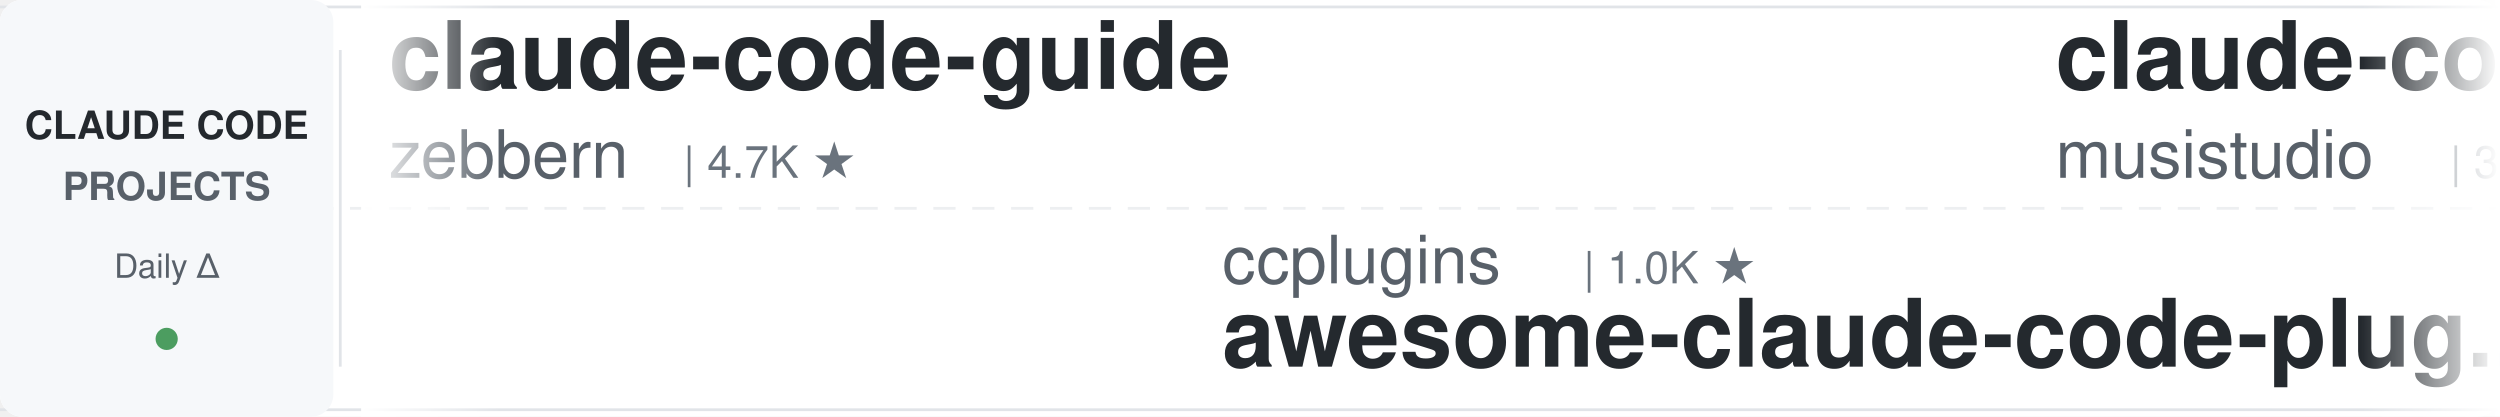
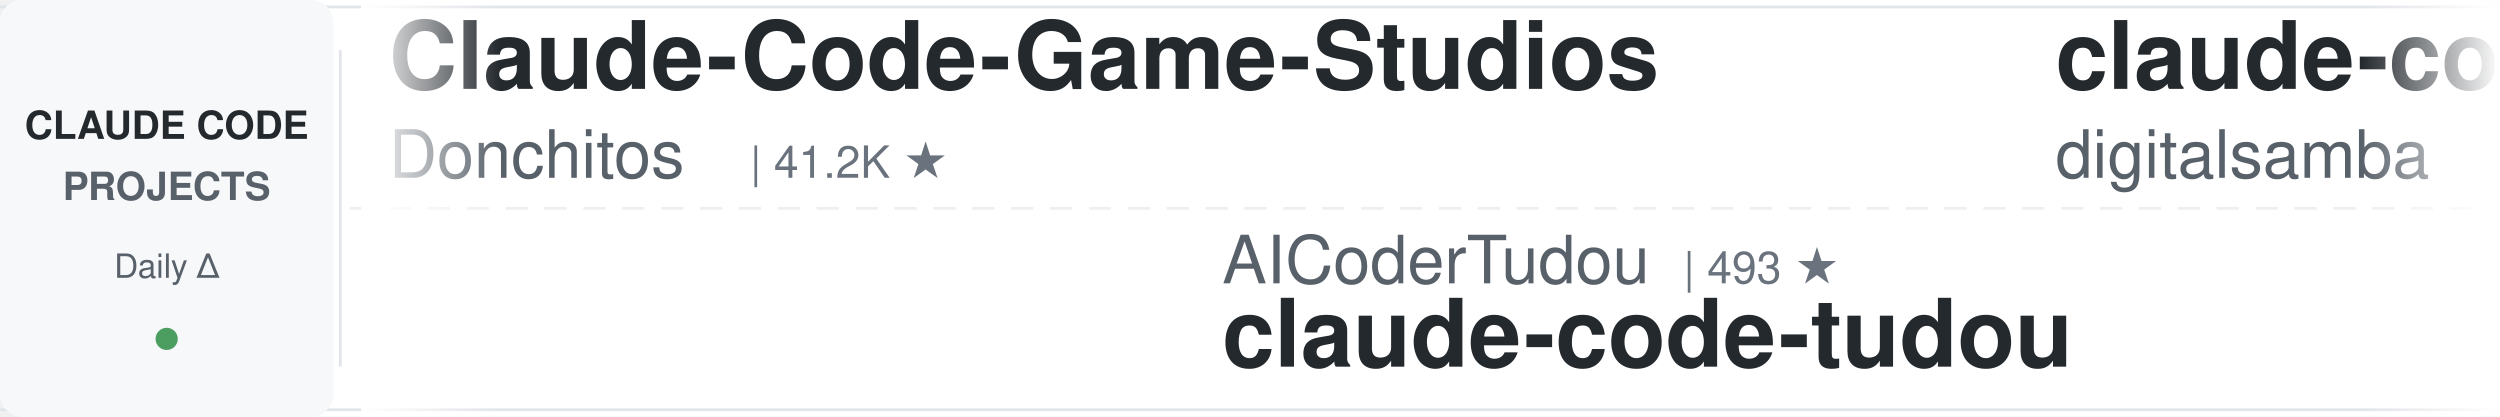
<svg xmlns="http://www.w3.org/2000/svg" width="900" height="150">
  <defs>
    <linearGradient id="leftFade" x1="0%" y1="0%" x2="100%" y2="0%">
      <stop offset="0%" style="stop-color:#ffffff;stop-opacity:1" />
      <stop offset="100%" style="stop-color:#ffffff;stop-opacity:0" />
    </linearGradient>
    <linearGradient id="rightFade" x1="0%" y1="0%" x2="100%" y2="0%">
      <stop offset="0%" style="stop-color:#ffffff;stop-opacity:0" />
      <stop offset="100%" style="stop-color:#ffffff;stop-opacity:1" />
    </linearGradient>
  </defs>
  <rect width="900" height="150" fill="#ffffff" rx="8" />
  <rect x="0" y="2" width="900" height="1" fill="#e1e4e8" />
  <rect x="0" y="147" width="900" height="1" fill="#e1e4e8" />
  <line x1="0" y1="75" x2="900" y2="75" stroke="#e1e4e8" stroke-width="1" stroke-dasharray="8 6" opacity="0.6" />
  <rect x="0" y="0" width="120" height="150" fill="#f6f8fa" rx="8" />
  <text x="60" y="50" font-family="-apple-system, BlinkMacSystemFont, 'Segoe UI', Helvetica, Arial, sans-serif" font-size="14" font-weight="600" fill="#24292e" text-anchor="middle">CLAUDE CODE</text>
  <text x="60" y="72" font-family="-apple-system, BlinkMacSystemFont, 'Segoe UI', Helvetica, Arial, sans-serif" font-size="14" font-weight="600" fill="#586069" text-anchor="middle">PROJECTS</text>
  <text x="60" y="100" font-family="-apple-system, BlinkMacSystemFont, 'Segoe UI', Helvetica, Arial, sans-serif" font-size="12" font-weight="500" fill="#586069" text-anchor="middle">Daily Δ</text>
  <circle cx="60" cy="122" r="4" fill="#22863a" opacity="0.8" />
  <rect x="122" y="18" width="1" height="114" fill="#e1e4e8" />
  <clipPath id="tickerClip">
    <rect x="130" y="0" width="770" height="150" />
  </clipPath>
  <g clip-path="url(#tickerClip)">
    <g id="tickerItems">
      <animateTransform attributeName="transform" attributeType="XML" type="translate" from="0 0" to="-3000 0" dur="54s" repeatCount="indefinite" />
      <g transform="translate(0, 0)">
-         <text x="140" y="32" font-family="-apple-system, BlinkMacSystemFont, 'Segoe UI', Helvetica, Arial, sans-serif" font-size="34" font-weight="600" fill="#24292e">claude-code-guide</text>
-         <text x="140" y="64" font-family="-apple-system, BlinkMacSystemFont, 'Segoe UI', Helvetica, Arial, sans-serif" font-size="24" font-weight="400" fill="#586069">zebbern</text>
-         <text x="246" y="64" font-family="-apple-system, BlinkMacSystemFont, 'Segoe UI', Helvetica, Arial, sans-serif" font-size="16" font-weight="500" fill="#6a737d">| 4.7K ★</text>
+         <text x="140" y="32" font-family="-apple-system, BlinkMacSystemFont, 'Segoe UI', Helvetica, Arial, sans-serif" font-size="34" font-weight="600" fill="#24292e">Claude-Code-Game-Studios</text>
+         <text x="140" y="64" font-family="-apple-system, BlinkMacSystemFont, 'Segoe UI', Helvetica, Arial, sans-serif" font-size="24" font-weight="400" fill="#586069">Donchitos</text>
+         <text x="270" y="64" font-family="-apple-system, BlinkMacSystemFont, 'Segoe UI', Helvetica, Arial, sans-serif" font-size="16" font-weight="500" fill="#6a737d">| 41.2K ★</text>
      </g>
      <g transform="translate(300, 0)">
-         <text x="140" y="102" font-family="-apple-system, BlinkMacSystemFont, 'Segoe UI', Helvetica, Arial, sans-serif" font-size="24" font-weight="400" fill="#586069">ccplugins</text>
-         <text x="270" y="102" font-family="-apple-system, BlinkMacSystemFont, 'Segoe UI', Helvetica, Arial, sans-serif" font-size="16" font-weight="500" fill="#6a737d">| 1.0K ★</text>
-         <text x="140" y="132" font-family="-apple-system, BlinkMacSystemFont, 'Segoe UI', Helvetica, Arial, sans-serif" font-size="34" font-weight="600" fill="#24292e">awesome-claude-code-plug...</text>
+         <text x="140" y="102" font-family="-apple-system, BlinkMacSystemFont, 'Segoe UI', Helvetica, Arial, sans-serif" font-size="24" font-weight="400" fill="#586069">AICoderTudou</text>
+         <text x="306" y="102" font-family="-apple-system, BlinkMacSystemFont, 'Segoe UI', Helvetica, Arial, sans-serif" font-size="16" font-weight="500" fill="#6a737d">| 493 ★</text>
+         <text x="140" y="132" font-family="-apple-system, BlinkMacSystemFont, 'Segoe UI', Helvetica, Arial, sans-serif" font-size="34" font-weight="600" fill="#24292e">claude-code-tudou</text>
      </g>
      <g transform="translate(600, 0)">
+         <text x="140" y="32" font-family="-apple-system, BlinkMacSystemFont, 'Segoe UI', Helvetica, Arial, sans-serif" font-size="34" font-weight="600" fill="#24292e">claude-code-video-toolki...</text>
+         <text x="140" y="64" font-family="-apple-system, BlinkMacSystemFont, 'Segoe UI', Helvetica, Arial, sans-serif" font-size="24" font-weight="400" fill="#586069">digitalsamba</text>
+         <text x="306" y="64" font-family="-apple-system, BlinkMacSystemFont, 'Segoe UI', Helvetica, Arial, sans-serif" font-size="16" font-weight="500" fill="#6a737d">| 2.8K ★</text>
+       </g>
+       <g transform="translate(900, 0)">
+         <text x="140" y="102" font-family="-apple-system, BlinkMacSystemFont, 'Segoe UI', Helvetica, Arial, sans-serif" font-size="24" font-weight="400" fill="#586069">anthropics</text>
+         <text x="282" y="102" font-family="-apple-system, BlinkMacSystemFont, 'Segoe UI', Helvetica, Arial, sans-serif" font-size="16" font-weight="500" fill="#6a737d">| 10.1K ★</text>
+         <text x="140" y="132" font-family="-apple-system, BlinkMacSystemFont, 'Segoe UI', Helvetica, Arial, sans-serif" font-size="34" font-weight="600" fill="#24292e">claude-code-action</text>
+       </g>
+       <g transform="translate(1200, 0)">
+         <text x="140" y="32" font-family="-apple-system, BlinkMacSystemFont, 'Segoe UI', Helvetica, Arial, sans-serif" font-size="34" font-weight="600" fill="#24292e">claude-code-infrastructu...</text>
+         <text x="140" y="64" font-family="-apple-system, BlinkMacSystemFont, 'Segoe UI', Helvetica, Arial, sans-serif" font-size="24" font-weight="400" fill="#586069">diet103</text>
+         <text x="246" y="64" font-family="-apple-system, BlinkMacSystemFont, 'Segoe UI', Helvetica, Arial, sans-serif" font-size="16" font-weight="500" fill="#6a737d">| 10.1K ★</text>
+       </g>
+       <g transform="translate(1500, 0)">
+         <text x="140" y="102" font-family="-apple-system, BlinkMacSystemFont, 'Segoe UI', Helvetica, Arial, sans-serif" font-size="24" font-weight="400" fill="#586069">ponponon</text>
+         <text x="258" y="102" font-family="-apple-system, BlinkMacSystemFont, 'Segoe UI', Helvetica, Arial, sans-serif" font-size="16" font-weight="500" fill="#6a737d">| 2.3K ★</text>
+         <text x="140" y="132" font-family="-apple-system, BlinkMacSystemFont, 'Segoe UI', Helvetica, Arial, sans-serif" font-size="34" font-weight="600" fill="#24292e">claude_code_src</text>
+       </g>
+       <g transform="translate(1800, 0)">
+         <text x="140" y="32" font-family="-apple-system, BlinkMacSystemFont, 'Segoe UI', Helvetica, Arial, sans-serif" font-size="34" font-weight="600" fill="#24292e">ClaudeCodeAgents</text>
+         <text x="140" y="64" font-family="-apple-system, BlinkMacSystemFont, 'Segoe UI', Helvetica, Arial, sans-serif" font-size="24" font-weight="400" fill="#586069">darcyegb</text>
+         <text x="258" y="64" font-family="-apple-system, BlinkMacSystemFont, 'Segoe UI', Helvetica, Arial, sans-serif" font-size="16" font-weight="500" fill="#6a737d">| 780 ★</text>
+       </g>
+       <g transform="translate(2100, 0)">
+         <text x="140" y="102" font-family="-apple-system, BlinkMacSystemFont, 'Segoe UI', Helvetica, Arial, sans-serif" font-size="24" font-weight="400" fill="#586069">Maciek-roboblog</text>
+         <text x="342" y="102" font-family="-apple-system, BlinkMacSystemFont, 'Segoe UI', Helvetica, Arial, sans-serif" font-size="16" font-weight="500" fill="#6a737d">| 8.8K ★</text>
+         <text x="140" y="132" font-family="-apple-system, BlinkMacSystemFont, 'Segoe UI', Helvetica, Arial, sans-serif" font-size="34" font-weight="600" fill="#24292e">Claude-Code-Usage-Monito...</text>
+       </g>
+       <g transform="translate(2400, 0)">
        <text x="140" y="32" font-family="-apple-system, BlinkMacSystemFont, 'Segoe UI', Helvetica, Arial, sans-serif" font-size="34" font-weight="600" fill="#24292e">claude-code-router</text>
        <text x="140" y="64" font-family="-apple-system, BlinkMacSystemFont, 'Segoe UI', Helvetica, Arial, sans-serif" font-size="24" font-weight="400" fill="#586069">musistudio</text>
        <text x="282" y="64" font-family="-apple-system, BlinkMacSystemFont, 'Segoe UI', Helvetica, Arial, sans-serif" font-size="16" font-weight="500" fill="#6a737d">| 38.4K ★</text>
      </g>
-       <g transform="translate(900, 0)">
-         <text x="140" y="102" font-family="-apple-system, BlinkMacSystemFont, 'Segoe UI', Helvetica, Arial, sans-serif" font-size="24" font-weight="400" fill="#586069">daymade</text>
-         <text x="246" y="102" font-family="-apple-system, BlinkMacSystemFont, 'Segoe UI', Helvetica, Arial, sans-serif" font-size="16" font-weight="500" fill="#6a737d">| 1.6K ★</text>
-         <text x="140" y="132" font-family="-apple-system, BlinkMacSystemFont, 'Segoe UI', Helvetica, Arial, sans-serif" font-size="34" font-weight="600" fill="#24292e">claude-code-skills</text>
-       </g>
-       <g transform="translate(1200, 0)">
-         <text x="140" y="32" font-family="-apple-system, BlinkMacSystemFont, 'Segoe UI', Helvetica, Arial, sans-serif" font-size="34" font-weight="600" fill="#24292e">claude-code-prompts</text>
-         <text x="140" y="64" font-family="-apple-system, BlinkMacSystemFont, 'Segoe UI', Helvetica, Arial, sans-serif" font-size="24" font-weight="400" fill="#586069">repowise-dev</text>
-         <text x="306" y="64" font-family="-apple-system, BlinkMacSystemFont, 'Segoe UI', Helvetica, Arial, sans-serif" font-size="16" font-weight="500" fill="#6a737d">| 1.2K ★</text>
-       </g>
-       <g transform="translate(1500, 0)">
-         <text x="140" y="102" font-family="-apple-system, BlinkMacSystemFont, 'Segoe UI', Helvetica, Arial, sans-serif" font-size="24" font-weight="400" fill="#586069">pedrohcgs</text>
-         <text x="270" y="102" font-family="-apple-system, BlinkMacSystemFont, 'Segoe UI', Helvetica, Arial, sans-serif" font-size="16" font-weight="500" fill="#6a737d">| 1.7K ★</text>
-         <text x="140" y="132" font-family="-apple-system, BlinkMacSystemFont, 'Segoe UI', Helvetica, Arial, sans-serif" font-size="34" font-weight="600" fill="#24292e">claude-code-my-workflow</text>
-       </g>
-       <g transform="translate(1800, 0)">
-         <text x="140" y="32" font-family="-apple-system, BlinkMacSystemFont, 'Segoe UI', Helvetica, Arial, sans-serif" font-size="34" font-weight="600" fill="#24292e">claude-code-hub</text>
-         <text x="140" y="64" font-family="-apple-system, BlinkMacSystemFont, 'Segoe UI', Helvetica, Arial, sans-serif" font-size="24" font-weight="400" fill="#586069">ding113</text>
-         <text x="246" y="64" font-family="-apple-system, BlinkMacSystemFont, 'Segoe UI', Helvetica, Arial, sans-serif" font-size="16" font-weight="500" fill="#6a737d">| 3.4K ★</text>
-       </g>
-       <g transform="translate(2100, 0)">
-         <text x="140" y="102" font-family="-apple-system, BlinkMacSystemFont, 'Segoe UI', Helvetica, Arial, sans-serif" font-size="24" font-weight="400" fill="#586069">simonw</text>
-         <text x="234" y="102" font-family="-apple-system, BlinkMacSystemFont, 'Segoe UI', Helvetica, Arial, sans-serif" font-size="16" font-weight="500" fill="#6a737d">| 1.7K ★</text>
-         <text x="140" y="132" font-family="-apple-system, BlinkMacSystemFont, 'Segoe UI', Helvetica, Arial, sans-serif" font-size="34" font-weight="600" fill="#24292e">claude-code-transcripts</text>
-       </g>
-       <g transform="translate(2400, 0)">
-         <text x="140" y="32" font-family="-apple-system, BlinkMacSystemFont, 'Segoe UI', Helvetica, Arial, sans-serif" font-size="34" font-weight="600" fill="#24292e">claude-code-source</text>
-         <text x="140" y="64" font-family="-apple-system, BlinkMacSystemFont, 'Segoe UI', Helvetica, Arial, sans-serif" font-size="24" font-weight="400" fill="#586069">JrCx7scC</text>
-         <text x="258" y="64" font-family="-apple-system, BlinkMacSystemFont, 'Segoe UI', Helvetica, Arial, sans-serif" font-size="16" font-weight="500" fill="#6a737d">| 377 ★</text>
-       </g>
      <g transform="translate(2700, 0)">
-         <text x="140" y="102" font-family="-apple-system, BlinkMacSystemFont, 'Segoe UI', Helvetica, Arial, sans-serif" font-size="24" font-weight="400" fill="#586069">VILA-Lab</text>
-         <text x="258" y="102" font-family="-apple-system, BlinkMacSystemFont, 'Segoe UI', Helvetica, Arial, sans-serif" font-size="16" font-weight="500" fill="#6a737d">| 2.3K ★</text>
-         <text x="140" y="132" font-family="-apple-system, BlinkMacSystemFont, 'Segoe UI', Helvetica, Arial, sans-serif" font-size="34" font-weight="600" fill="#24292e">Dive-into-Claude-Code</text>
+         <text x="140" y="102" font-family="-apple-system, BlinkMacSystemFont, 'Segoe UI', Helvetica, Arial, sans-serif" font-size="24" font-weight="400" fill="#586069">wesammustafa</text>
+         <text x="306" y="102" font-family="-apple-system, BlinkMacSystemFont, 'Segoe UI', Helvetica, Arial, sans-serif" font-size="16" font-weight="500" fill="#6a737d">| 3.7K ★</text>
+         <text x="140" y="132" font-family="-apple-system, BlinkMacSystemFont, 'Segoe UI', Helvetica, Arial, sans-serif" font-size="34" font-weight="600" fill="#24292e">Claude-Code-Quest</text>
      </g>
      <g transform="translate(3000, 0)">
-         <text x="140" y="32" font-family="-apple-system, BlinkMacSystemFont, 'Segoe UI', Helvetica, Arial, sans-serif" font-size="34" font-weight="600" fill="#24292e">claude-code-guide</text>
-         <text x="140" y="64" font-family="-apple-system, BlinkMacSystemFont, 'Segoe UI', Helvetica, Arial, sans-serif" font-size="24" font-weight="400" fill="#586069">zebbern</text>
-         <text x="246" y="64" font-family="-apple-system, BlinkMacSystemFont, 'Segoe UI', Helvetica, Arial, sans-serif" font-size="16" font-weight="500" fill="#6a737d">| 4.7K ★</text>
+         <text x="140" y="32" font-family="-apple-system, BlinkMacSystemFont, 'Segoe UI', Helvetica, Arial, sans-serif" font-size="34" font-weight="600" fill="#24292e">Claude-Code-Game-Studios</text>
+         <text x="140" y="64" font-family="-apple-system, BlinkMacSystemFont, 'Segoe UI', Helvetica, Arial, sans-serif" font-size="24" font-weight="400" fill="#586069">Donchitos</text>
+         <text x="270" y="64" font-family="-apple-system, BlinkMacSystemFont, 'Segoe UI', Helvetica, Arial, sans-serif" font-size="16" font-weight="500" fill="#6a737d">| 41.2K ★</text>
      </g>
      <g transform="translate(3300, 0)">
-         <text x="140" y="102" font-family="-apple-system, BlinkMacSystemFont, 'Segoe UI', Helvetica, Arial, sans-serif" font-size="24" font-weight="400" fill="#586069">ccplugins</text>
-         <text x="270" y="102" font-family="-apple-system, BlinkMacSystemFont, 'Segoe UI', Helvetica, Arial, sans-serif" font-size="16" font-weight="500" fill="#6a737d">| 1.0K ★</text>
-         <text x="140" y="132" font-family="-apple-system, BlinkMacSystemFont, 'Segoe UI', Helvetica, Arial, sans-serif" font-size="34" font-weight="600" fill="#24292e">awesome-claude-code-plug...</text>
+         <text x="140" y="102" font-family="-apple-system, BlinkMacSystemFont, 'Segoe UI', Helvetica, Arial, sans-serif" font-size="24" font-weight="400" fill="#586069">AICoderTudou</text>
+         <text x="306" y="102" font-family="-apple-system, BlinkMacSystemFont, 'Segoe UI', Helvetica, Arial, sans-serif" font-size="16" font-weight="500" fill="#6a737d">| 493 ★</text>
+         <text x="140" y="132" font-family="-apple-system, BlinkMacSystemFont, 'Segoe UI', Helvetica, Arial, sans-serif" font-size="34" font-weight="600" fill="#24292e">claude-code-tudou</text>
      </g>
      <g transform="translate(3600, 0)">
-         <text x="140" y="32" font-family="-apple-system, BlinkMacSystemFont, 'Segoe UI', Helvetica, Arial, sans-serif" font-size="34" font-weight="600" fill="#24292e">claude-code-router</text>
-         <text x="140" y="64" font-family="-apple-system, BlinkMacSystemFont, 'Segoe UI', Helvetica, Arial, sans-serif" font-size="24" font-weight="400" fill="#586069">musistudio</text>
-         <text x="282" y="64" font-family="-apple-system, BlinkMacSystemFont, 'Segoe UI', Helvetica, Arial, sans-serif" font-size="16" font-weight="500" fill="#6a737d">| 38.4K ★</text>
+         <text x="140" y="32" font-family="-apple-system, BlinkMacSystemFont, 'Segoe UI', Helvetica, Arial, sans-serif" font-size="34" font-weight="600" fill="#24292e">claude-code-video-toolki...</text>
+         <text x="140" y="64" font-family="-apple-system, BlinkMacSystemFont, 'Segoe UI', Helvetica, Arial, sans-serif" font-size="24" font-weight="400" fill="#586069">digitalsamba</text>
+         <text x="306" y="64" font-family="-apple-system, BlinkMacSystemFont, 'Segoe UI', Helvetica, Arial, sans-serif" font-size="16" font-weight="500" fill="#6a737d">| 2.8K ★</text>
      </g>
      <g transform="translate(3900, 0)">
-         <text x="140" y="102" font-family="-apple-system, BlinkMacSystemFont, 'Segoe UI', Helvetica, Arial, sans-serif" font-size="24" font-weight="400" fill="#586069">daymade</text>
-         <text x="246" y="102" font-family="-apple-system, BlinkMacSystemFont, 'Segoe UI', Helvetica, Arial, sans-serif" font-size="16" font-weight="500" fill="#6a737d">| 1.6K ★</text>
-         <text x="140" y="132" font-family="-apple-system, BlinkMacSystemFont, 'Segoe UI', Helvetica, Arial, sans-serif" font-size="34" font-weight="600" fill="#24292e">claude-code-skills</text>
+         <text x="140" y="102" font-family="-apple-system, BlinkMacSystemFont, 'Segoe UI', Helvetica, Arial, sans-serif" font-size="24" font-weight="400" fill="#586069">anthropics</text>
+         <text x="282" y="102" font-family="-apple-system, BlinkMacSystemFont, 'Segoe UI', Helvetica, Arial, sans-serif" font-size="16" font-weight="500" fill="#6a737d">| 10.1K ★</text>
+         <text x="140" y="132" font-family="-apple-system, BlinkMacSystemFont, 'Segoe UI', Helvetica, Arial, sans-serif" font-size="34" font-weight="600" fill="#24292e">claude-code-action</text>
      </g>
    </g>
  </g>
  <rect x="130" y="0" width="50" height="150" fill="url(#leftFade)" />
  <rect x="850" y="0" width="50" height="150" fill="url(#rightFade)" />
</svg>
